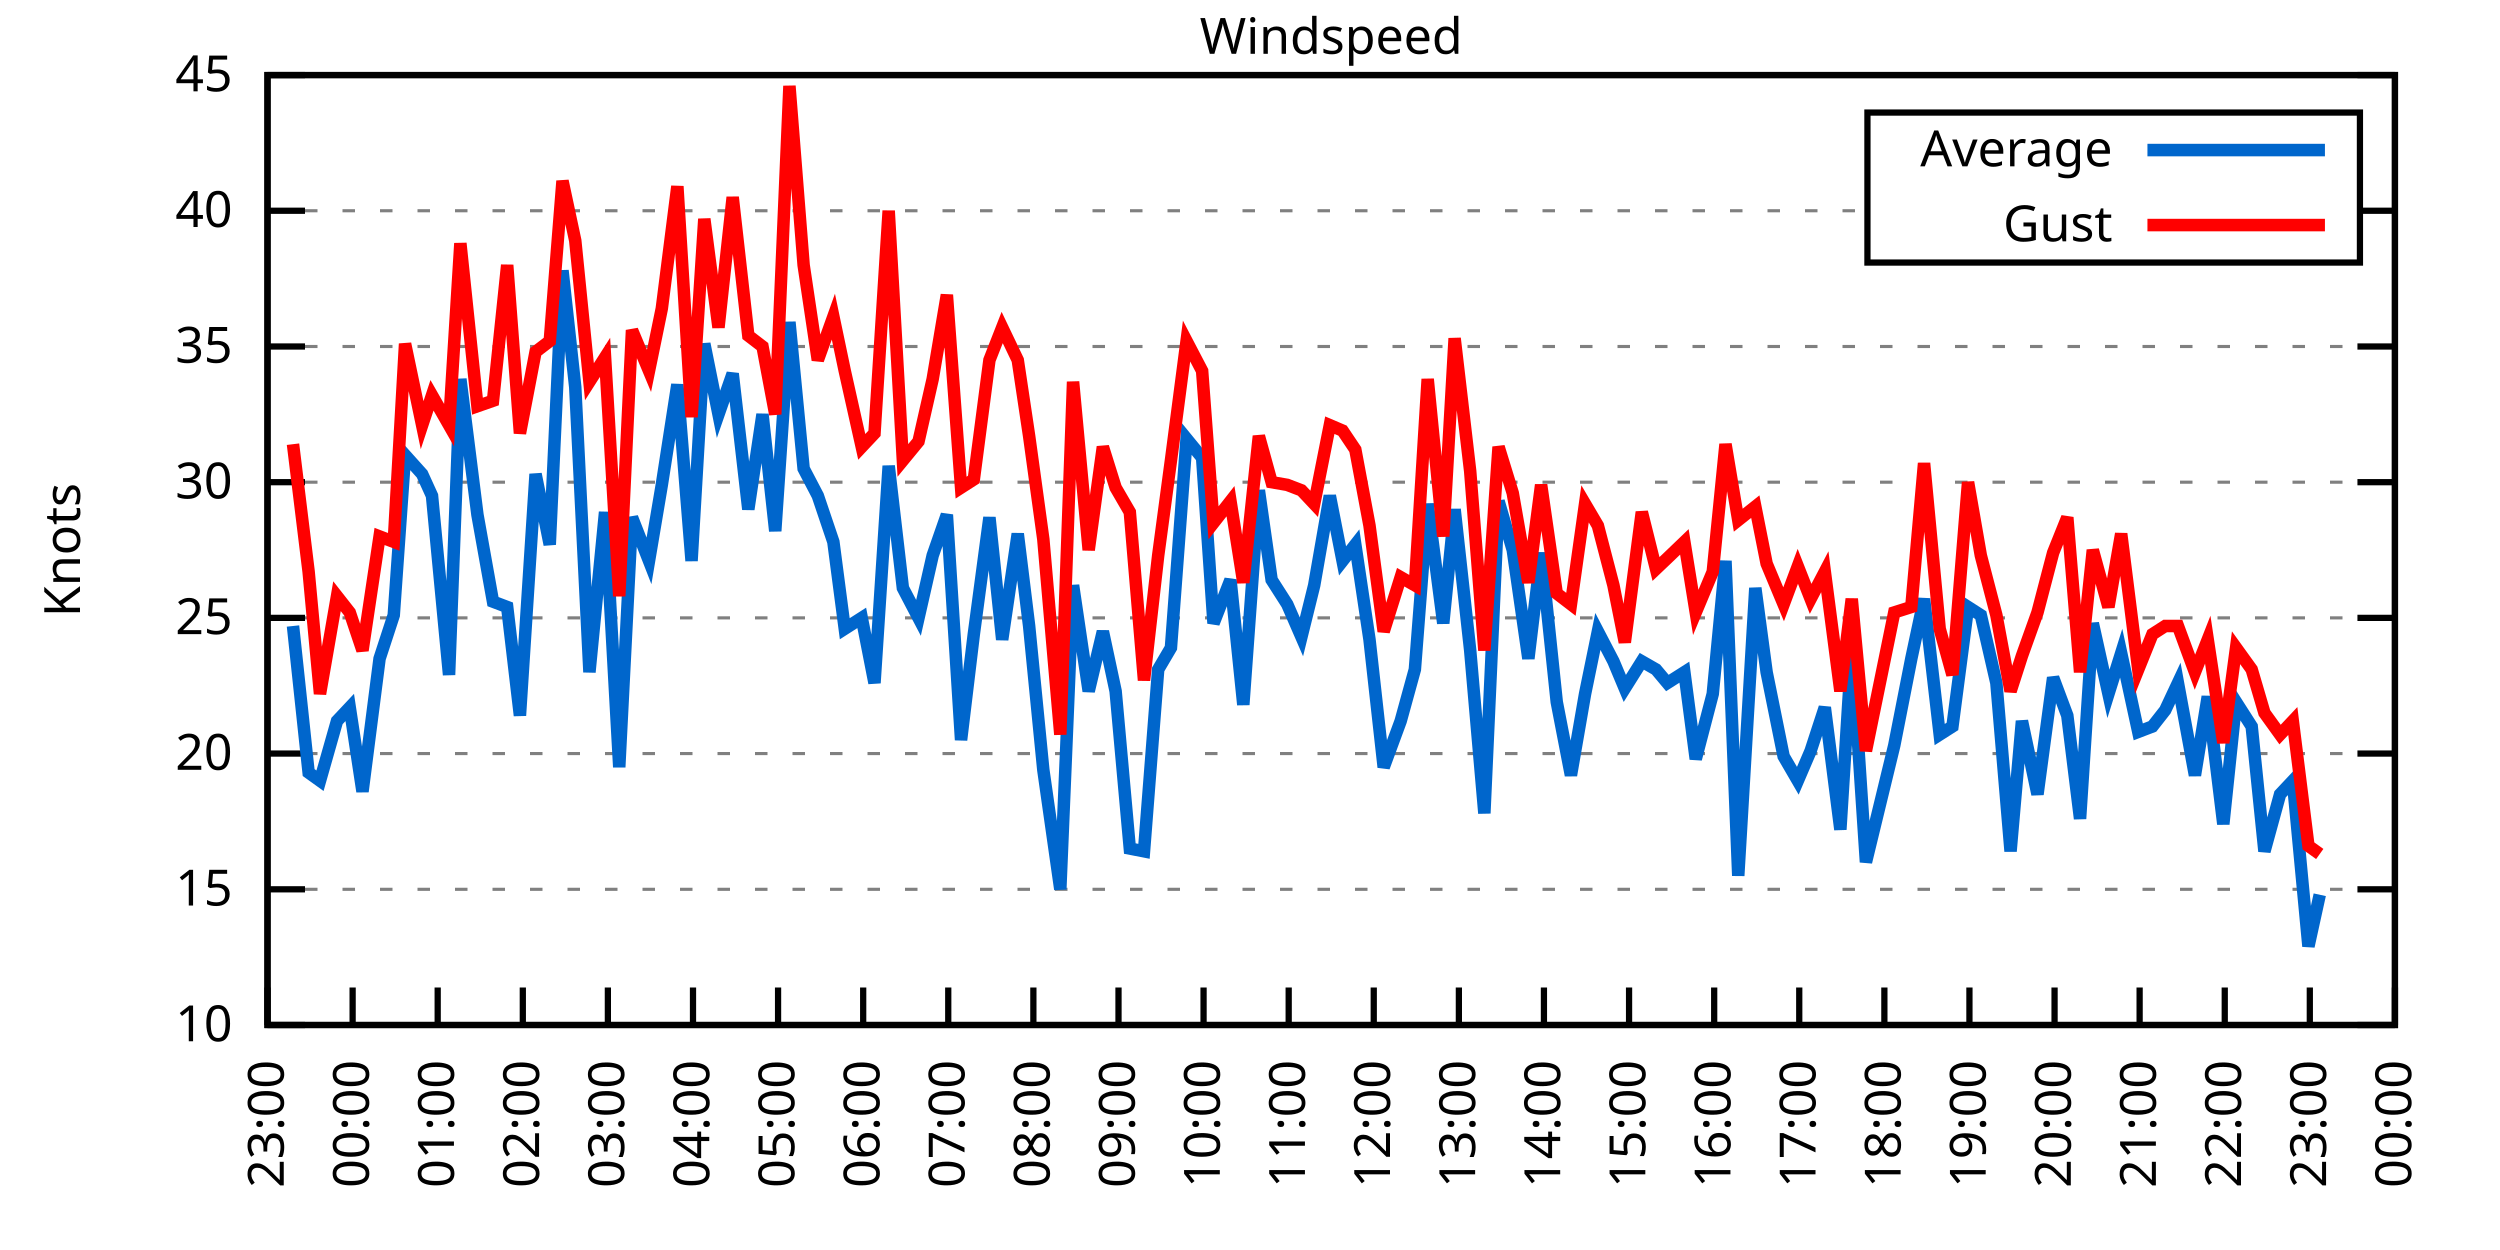
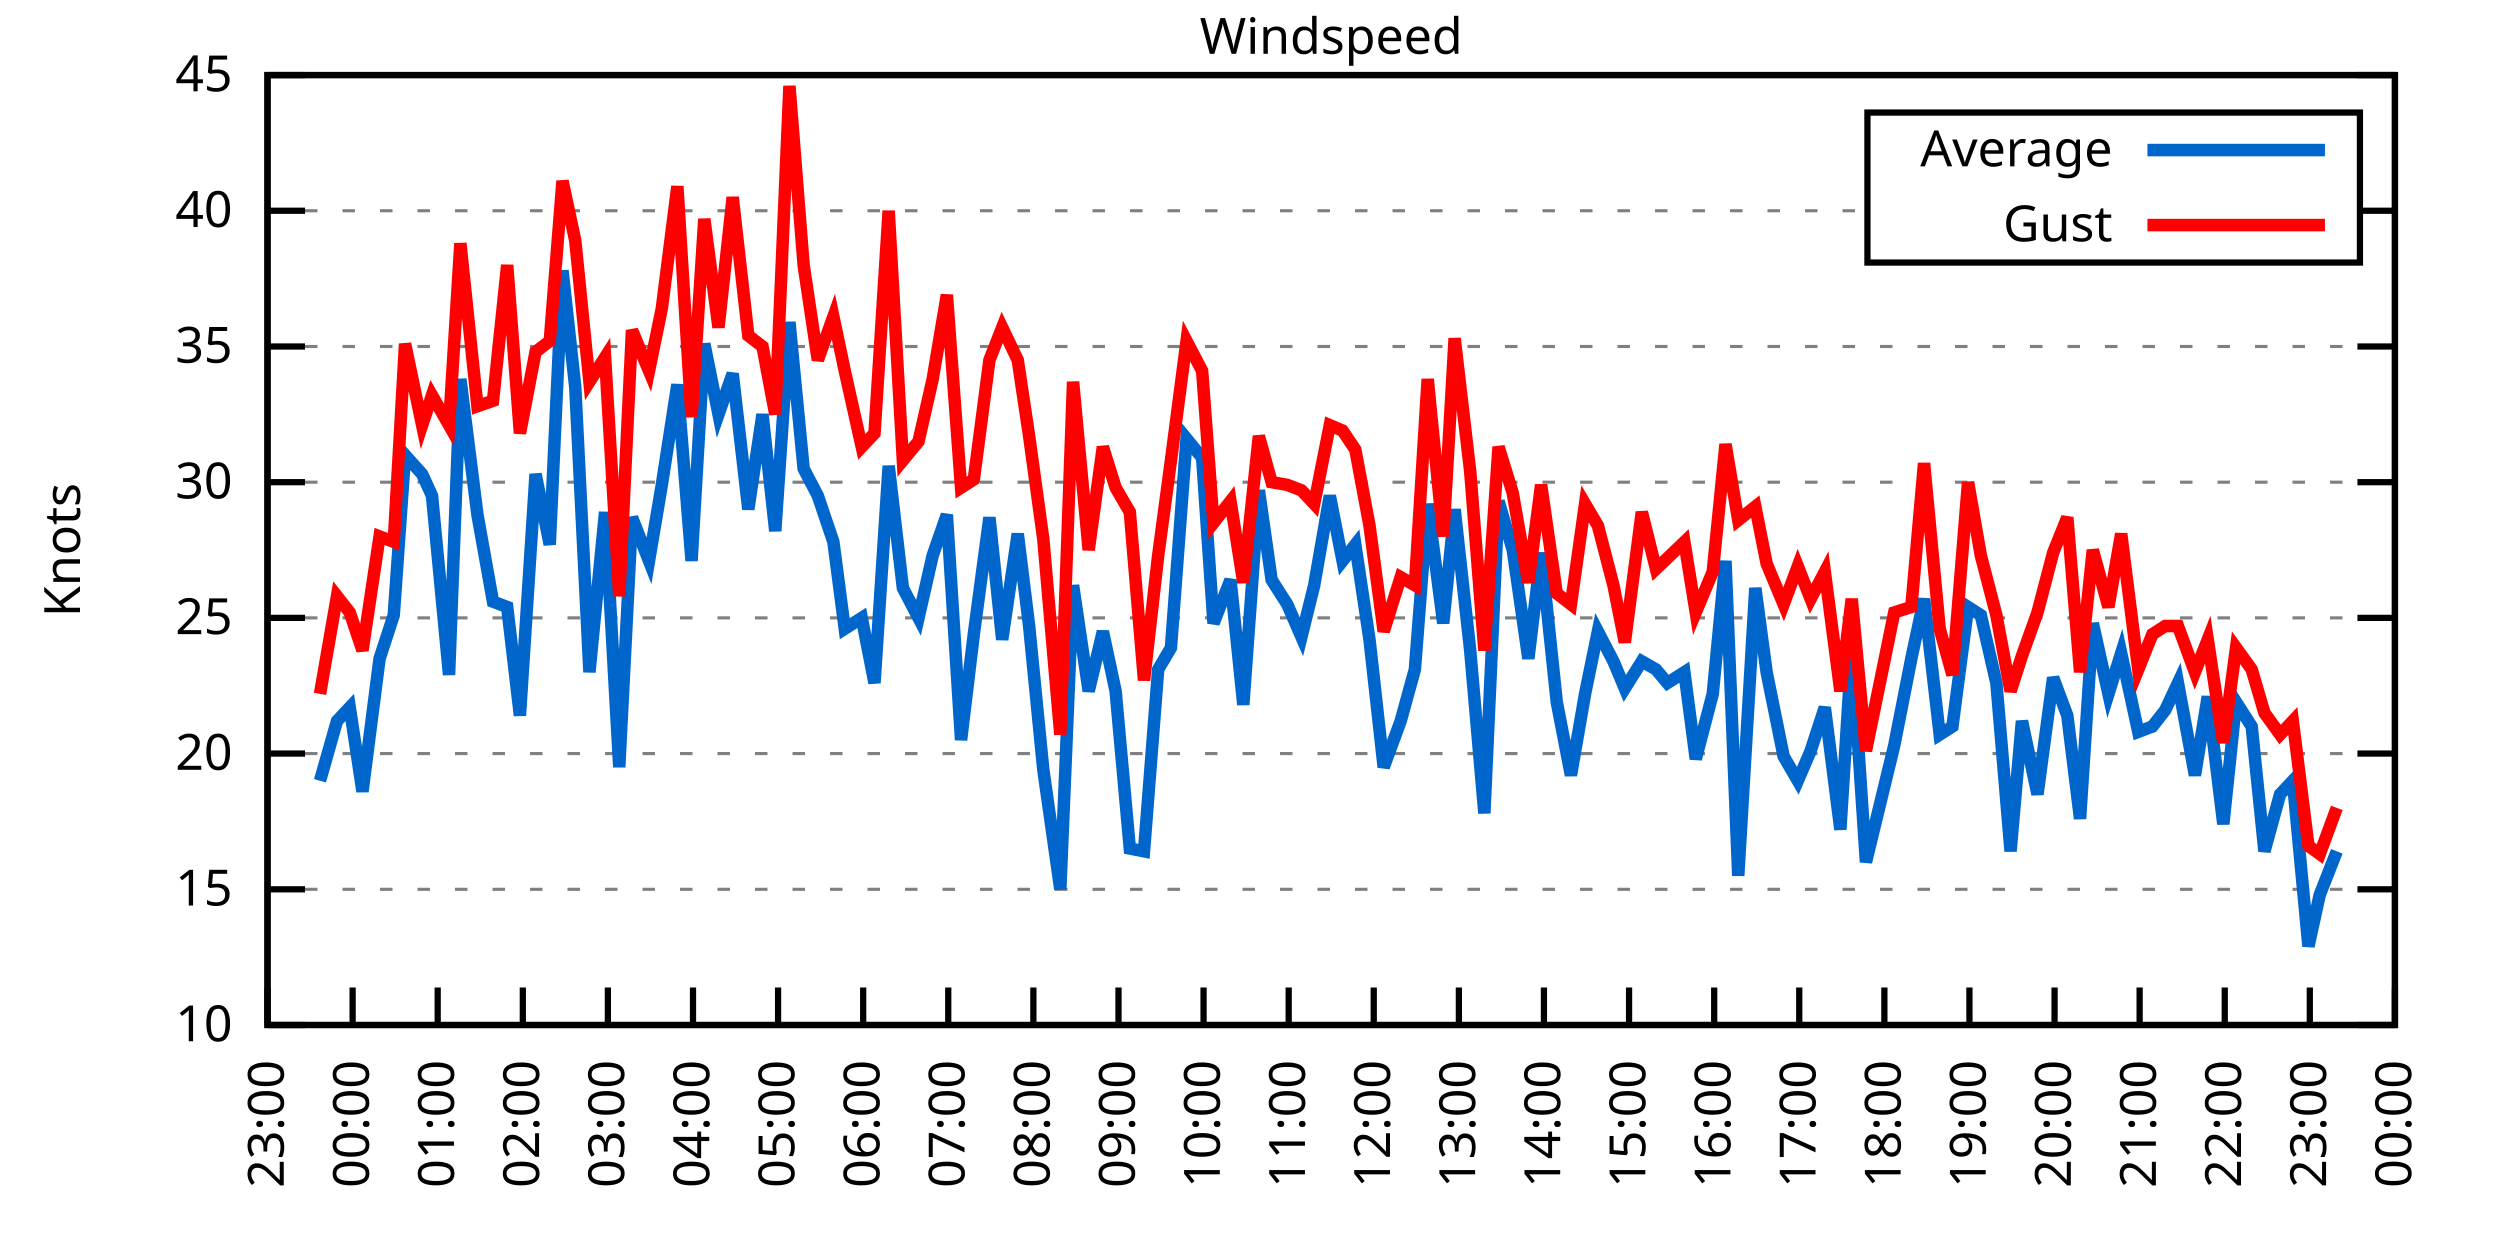
<svg xmlns="http://www.w3.org/2000/svg" xmlns:xlink="http://www.w3.org/1999/xlink" width="400" height="200" viewBox="0 0 400 200">
  <g id="gnuplot_canvas">
    <rect x="0" y="0" width="400" height="200" fill="none" />
    <defs>
      <circle id="gpDot" r="0.5" stroke-width="0.5" stroke="currentColor" />
      <path id="gpPt0" stroke-width="0.333" stroke="currentColor" d="M-1,0 h2 M0,-1 v2" />
      <path id="gpPt1" stroke-width="0.333" stroke="currentColor" d="M-1,-1 L1,1 M1,-1 L-1,1" />
      <path id="gpPt2" stroke-width="0.333" stroke="currentColor" d="M-1,0 L1,0 M0,-1 L0,1 M-1,-1 L1,1 M-1,1 L1,-1" />
      <rect id="gpPt3" stroke-width="0.333" stroke="currentColor" x="-1" y="-1" width="2" height="2" />
      <rect id="gpPt4" stroke-width="0.333" stroke="currentColor" fill="currentColor" x="-1" y="-1" width="2" height="2" />
      <circle id="gpPt5" stroke-width="0.333" stroke="currentColor" cx="0" cy="0" r="1" />
      <use xlink:href="#gpPt5" id="gpPt6" fill="currentColor" stroke="none" />
      <path id="gpPt7" stroke-width="0.333" stroke="currentColor" d="M0,-1.33 L-1.33,0.67 L1.33,0.67 z" />
      <use xlink:href="#gpPt7" id="gpPt8" fill="currentColor" stroke="none" />
      <use xlink:href="#gpPt7" id="gpPt9" stroke="currentColor" transform="rotate(180)" />
      <use xlink:href="#gpPt9" id="gpPt10" fill="currentColor" stroke="none" />
      <use xlink:href="#gpPt3" id="gpPt11" stroke="currentColor" transform="rotate(45)" />
      <use xlink:href="#gpPt11" id="gpPt12" fill="currentColor" stroke="none" />
      <path id="gpPt13" stroke-width="0.333" stroke="currentColor" d="M0,1.330 L1.265,0.411 L0.782,-1.067 L-0.782,-1.076 L-1.265,0.411 z" />
      <use xlink:href="#gpPt13" id="gpPt14" fill="currentColor" stroke="none" />
      <filter id="textbox" filterUnits="objectBoundingBox" x="0" y="0" height="1" width="1">
        <feFlood flood-color="white" flood-opacity="1" result="bgnd" />
        <feComposite in="SourceGraphic" in2="bgnd" operator="atop" />
      </filter>
      <filter id="greybox" filterUnits="objectBoundingBox" x="0" y="0" height="1" width="1">
        <feFlood flood-color="lightgrey" flood-opacity="1" result="grey" />
        <feComposite in="SourceGraphic" in2="grey" operator="atop" />
      </filter>
    </defs>
    <g fill="none" color="white" stroke="currentColor" stroke-width="1.00" stroke-linecap="butt" stroke-linejoin="miter">
</g>
    <g fill="none" color="black" stroke="currentColor" stroke-width="1.00" stroke-linecap="butt" stroke-linejoin="miter">
      <g stroke="none" shape-rendering="crispEdges">
        <polygon fill="rgb(255, 255, 255)" points="42.80,164.00 383.18,164.00 383.18,12.02 42.80,12.02 " />
      </g>
    </g>
    <g fill="none" color="black" stroke="currentColor" stroke-width="1.00" stroke-linecap="butt" stroke-linejoin="miter">
</g>
    <g fill="none" color="black" stroke="black" stroke-width="0.50" stroke-linecap="butt" stroke-linejoin="miter">
</g>
    <g fill="none" color="gray" stroke="currentColor" stroke-width="0.50" stroke-linecap="butt" stroke-linejoin="miter">
      <path stroke="gray" stroke-dasharray="2,4" class="gridline" d="M42.80,164.00 L383.19,164.00  " />
    </g>
    <g fill="none" color="gray" stroke="gray" stroke-width="1.00" stroke-linecap="butt" stroke-linejoin="miter">
</g>
    <g fill="none" color="black" stroke="currentColor" stroke-width="1.00" stroke-linecap="butt" stroke-linejoin="miter">
      <path stroke="black" d="M42.80,164.00 L48.80,164.00 M383.19,164.00 L377.19,164.00  " />
      <g transform="translate(37.20,166.60)" stroke="none" fill="black" font-family="Sans" font-size="8.00" text-anchor="end">
        <text>
          <tspan font-family="Sans"> 10</tspan>
        </text>
      </g>
    </g>
    <g fill="none" color="black" stroke="currentColor" stroke-width="1.00" stroke-linecap="butt" stroke-linejoin="miter">
</g>
    <g fill="none" color="black" stroke="black" stroke-width="0.50" stroke-linecap="butt" stroke-linejoin="miter">
</g>
    <g fill="none" color="gray" stroke="currentColor" stroke-width="0.50" stroke-linecap="butt" stroke-linejoin="miter">
      <path stroke="gray" stroke-dasharray="2,4" class="gridline" d="M42.80,142.29 L383.19,142.29  " />
    </g>
    <g fill="none" color="gray" stroke="gray" stroke-width="1.00" stroke-linecap="butt" stroke-linejoin="miter">
</g>
    <g fill="none" color="black" stroke="currentColor" stroke-width="1.00" stroke-linecap="butt" stroke-linejoin="miter">
      <path stroke="black" d="M42.80,142.29 L48.80,142.29 M383.19,142.29 L377.19,142.29  " />
      <g transform="translate(37.20,144.89)" stroke="none" fill="black" font-family="Sans" font-size="8.00" text-anchor="end">
        <text>
          <tspan font-family="Sans"> 15</tspan>
        </text>
      </g>
    </g>
    <g fill="none" color="black" stroke="currentColor" stroke-width="1.00" stroke-linecap="butt" stroke-linejoin="miter">
</g>
    <g fill="none" color="black" stroke="black" stroke-width="0.50" stroke-linecap="butt" stroke-linejoin="miter">
</g>
    <g fill="none" color="gray" stroke="currentColor" stroke-width="0.50" stroke-linecap="butt" stroke-linejoin="miter">
      <path stroke="gray" stroke-dasharray="2,4" class="gridline" d="M42.80,120.57 L383.19,120.57  " />
    </g>
    <g fill="none" color="gray" stroke="gray" stroke-width="1.00" stroke-linecap="butt" stroke-linejoin="miter">
</g>
    <g fill="none" color="black" stroke="currentColor" stroke-width="1.00" stroke-linecap="butt" stroke-linejoin="miter">
      <path stroke="black" d="M42.80,120.57 L48.80,120.57 M383.19,120.57 L377.19,120.57  " />
      <g transform="translate(37.20,123.17)" stroke="none" fill="black" font-family="Sans" font-size="8.00" text-anchor="end">
        <text>
          <tspan font-family="Sans"> 20</tspan>
        </text>
      </g>
    </g>
    <g fill="none" color="black" stroke="currentColor" stroke-width="1.00" stroke-linecap="butt" stroke-linejoin="miter">
</g>
    <g fill="none" color="black" stroke="black" stroke-width="0.50" stroke-linecap="butt" stroke-linejoin="miter">
</g>
    <g fill="none" color="gray" stroke="currentColor" stroke-width="0.50" stroke-linecap="butt" stroke-linejoin="miter">
      <path stroke="gray" stroke-dasharray="2,4" class="gridline" d="M42.80,98.86 L383.19,98.86  " />
    </g>
    <g fill="none" color="gray" stroke="gray" stroke-width="1.00" stroke-linecap="butt" stroke-linejoin="miter">
</g>
    <g fill="none" color="black" stroke="currentColor" stroke-width="1.00" stroke-linecap="butt" stroke-linejoin="miter">
      <path stroke="black" d="M42.80,98.86 L48.80,98.86 M383.19,98.86 L377.19,98.86  " />
      <g transform="translate(37.20,101.46)" stroke="none" fill="black" font-family="Sans" font-size="8.00" text-anchor="end">
        <text>
          <tspan font-family="Sans"> 25</tspan>
        </text>
      </g>
    </g>
    <g fill="none" color="black" stroke="currentColor" stroke-width="1.00" stroke-linecap="butt" stroke-linejoin="miter">
</g>
    <g fill="none" color="black" stroke="black" stroke-width="0.50" stroke-linecap="butt" stroke-linejoin="miter">
</g>
    <g fill="none" color="gray" stroke="currentColor" stroke-width="0.50" stroke-linecap="butt" stroke-linejoin="miter">
      <path stroke="gray" stroke-dasharray="2,4" class="gridline" d="M42.80,77.15 L383.19,77.15  " />
    </g>
    <g fill="none" color="gray" stroke="gray" stroke-width="1.00" stroke-linecap="butt" stroke-linejoin="miter">
</g>
    <g fill="none" color="black" stroke="currentColor" stroke-width="1.00" stroke-linecap="butt" stroke-linejoin="miter">
      <path stroke="black" d="M42.80,77.15 L48.80,77.15 M383.19,77.15 L377.19,77.15  " />
      <g transform="translate(37.20,79.75)" stroke="none" fill="black" font-family="Sans" font-size="8.00" text-anchor="end">
        <text>
          <tspan font-family="Sans"> 30</tspan>
        </text>
      </g>
    </g>
    <g fill="none" color="black" stroke="currentColor" stroke-width="1.00" stroke-linecap="butt" stroke-linejoin="miter">
</g>
    <g fill="none" color="black" stroke="black" stroke-width="0.50" stroke-linecap="butt" stroke-linejoin="miter">
</g>
    <g fill="none" color="gray" stroke="currentColor" stroke-width="0.50" stroke-linecap="butt" stroke-linejoin="miter">
      <path stroke="gray" stroke-dasharray="2,4" class="gridline" d="M42.80,55.44 L383.19,55.44  " />
    </g>
    <g fill="none" color="gray" stroke="gray" stroke-width="1.00" stroke-linecap="butt" stroke-linejoin="miter">
</g>
    <g fill="none" color="black" stroke="currentColor" stroke-width="1.00" stroke-linecap="butt" stroke-linejoin="miter">
      <path stroke="black" d="M42.80,55.44 L48.80,55.44 M383.19,55.44 L377.19,55.44  " />
      <g transform="translate(37.20,58.04)" stroke="none" fill="black" font-family="Sans" font-size="8.00" text-anchor="end">
        <text>
          <tspan font-family="Sans"> 35</tspan>
        </text>
      </g>
    </g>
    <g fill="none" color="black" stroke="currentColor" stroke-width="1.00" stroke-linecap="butt" stroke-linejoin="miter">
</g>
    <g fill="none" color="black" stroke="black" stroke-width="0.50" stroke-linecap="butt" stroke-linejoin="miter">
</g>
    <g fill="none" color="gray" stroke="currentColor" stroke-width="0.50" stroke-linecap="butt" stroke-linejoin="miter">
      <path stroke="gray" stroke-dasharray="2,4" class="gridline" d="M42.80,33.72 L298.79,33.72 M377.59,33.72 L383.19,33.72  " />
    </g>
    <g fill="none" color="gray" stroke="gray" stroke-width="1.00" stroke-linecap="butt" stroke-linejoin="miter">
</g>
    <g fill="none" color="black" stroke="currentColor" stroke-width="1.00" stroke-linecap="butt" stroke-linejoin="miter">
      <path stroke="black" d="M42.80,33.72 L48.80,33.72 M383.19,33.72 L377.19,33.72  " />
      <g transform="translate(37.20,36.32)" stroke="none" fill="black" font-family="Sans" font-size="8.00" text-anchor="end">
        <text>
          <tspan font-family="Sans"> 40</tspan>
        </text>
      </g>
    </g>
    <g fill="none" color="black" stroke="currentColor" stroke-width="1.00" stroke-linecap="butt" stroke-linejoin="miter">
</g>
    <g fill="none" color="black" stroke="black" stroke-width="0.50" stroke-linecap="butt" stroke-linejoin="miter">
</g>
    <g fill="none" color="gray" stroke="currentColor" stroke-width="0.50" stroke-linecap="butt" stroke-linejoin="miter">
      <path stroke="gray" stroke-dasharray="2,4" class="gridline" d="M42.80,12.01 L383.19,12.01  " />
    </g>
    <g fill="none" color="gray" stroke="gray" stroke-width="1.00" stroke-linecap="butt" stroke-linejoin="miter">
</g>
    <g fill="none" color="black" stroke="currentColor" stroke-width="1.00" stroke-linecap="butt" stroke-linejoin="miter">
      <path stroke="black" d="M42.80,12.01 L48.80,12.01 M383.19,12.01 L377.19,12.01  " />
      <g transform="translate(37.20,14.61)" stroke="none" fill="black" font-family="Sans" font-size="8.00" text-anchor="end">
        <text>
          <tspan font-family="Sans"> 45</tspan>
        </text>
      </g>
    </g>
    <g fill="none" color="black" stroke="currentColor" stroke-width="1.00" stroke-linecap="butt" stroke-linejoin="miter">
      <path stroke="black" d="M42.80,164.00 L42.80,158.00  " />
      <g transform="translate(45.40,169.60) rotate(270.00)" stroke="none" fill="black" font-family="Sans" font-size="8.00" text-anchor="end">
        <text>
          <tspan font-family="Sans">23:00</tspan>
        </text>
      </g>
    </g>
    <g fill="none" color="black" stroke="currentColor" stroke-width="1.00" stroke-linecap="butt" stroke-linejoin="miter">
      <path stroke="black" d="M56.42,164.00 L56.42,158.00  " />
      <g transform="translate(59.02,169.60) rotate(270.00)" stroke="none" fill="black" font-family="Sans" font-size="8.00" text-anchor="end">
        <text>
          <tspan font-family="Sans">00:00</tspan>
        </text>
      </g>
    </g>
    <g fill="none" color="black" stroke="currentColor" stroke-width="1.00" stroke-linecap="butt" stroke-linejoin="miter">
      <path stroke="black" d="M70.03,164.00 L70.03,158.00  " />
      <g transform="translate(72.63,169.60) rotate(270.00)" stroke="none" fill="black" font-family="Sans" font-size="8.00" text-anchor="end">
        <text>
          <tspan font-family="Sans">01:00</tspan>
        </text>
      </g>
    </g>
    <g fill="none" color="black" stroke="currentColor" stroke-width="1.00" stroke-linecap="butt" stroke-linejoin="miter">
      <path stroke="black" d="M83.65,164.00 L83.65,158.00  " />
      <g transform="translate(86.25,169.60) rotate(270.00)" stroke="none" fill="black" font-family="Sans" font-size="8.00" text-anchor="end">
        <text>
          <tspan font-family="Sans">02:00</tspan>
        </text>
      </g>
    </g>
    <g fill="none" color="black" stroke="currentColor" stroke-width="1.00" stroke-linecap="butt" stroke-linejoin="miter">
      <path stroke="black" d="M97.26,164.00 L97.26,158.00  " />
      <g transform="translate(99.86,169.60) rotate(270.00)" stroke="none" fill="black" font-family="Sans" font-size="8.00" text-anchor="end">
        <text>
          <tspan font-family="Sans">03:00</tspan>
        </text>
      </g>
    </g>
    <g fill="none" color="black" stroke="currentColor" stroke-width="1.00" stroke-linecap="butt" stroke-linejoin="miter">
      <path stroke="black" d="M110.88,164.00 L110.88,158.00  " />
      <g transform="translate(113.48,169.60) rotate(270.00)" stroke="none" fill="black" font-family="Sans" font-size="8.00" text-anchor="end">
        <text>
          <tspan font-family="Sans">04:00</tspan>
        </text>
      </g>
    </g>
    <g fill="none" color="black" stroke="currentColor" stroke-width="1.00" stroke-linecap="butt" stroke-linejoin="miter">
      <path stroke="black" d="M124.49,164.00 L124.49,158.00  " />
      <g transform="translate(127.09,169.60) rotate(270.00)" stroke="none" fill="black" font-family="Sans" font-size="8.00" text-anchor="end">
        <text>
          <tspan font-family="Sans">05:00</tspan>
        </text>
      </g>
    </g>
    <g fill="none" color="black" stroke="currentColor" stroke-width="1.00" stroke-linecap="butt" stroke-linejoin="miter">
      <path stroke="black" d="M138.11,164.00 L138.11,158.00  " />
      <g transform="translate(140.71,169.60) rotate(270.00)" stroke="none" fill="black" font-family="Sans" font-size="8.00" text-anchor="end">
        <text>
          <tspan font-family="Sans">06:00</tspan>
        </text>
      </g>
    </g>
    <g fill="none" color="black" stroke="currentColor" stroke-width="1.00" stroke-linecap="butt" stroke-linejoin="miter">
      <path stroke="black" d="M151.72,164.00 L151.72,158.00  " />
      <g transform="translate(154.32,169.60) rotate(270.00)" stroke="none" fill="black" font-family="Sans" font-size="8.00" text-anchor="end">
        <text>
          <tspan font-family="Sans">07:00</tspan>
        </text>
      </g>
    </g>
    <g fill="none" color="black" stroke="currentColor" stroke-width="1.00" stroke-linecap="butt" stroke-linejoin="miter">
      <path stroke="black" d="M165.34,164.00 L165.34,158.00  " />
      <g transform="translate(167.94,169.60) rotate(270.00)" stroke="none" fill="black" font-family="Sans" font-size="8.00" text-anchor="end">
        <text>
          <tspan font-family="Sans">08:00</tspan>
        </text>
      </g>
    </g>
    <g fill="none" color="black" stroke="currentColor" stroke-width="1.00" stroke-linecap="butt" stroke-linejoin="miter">
      <path stroke="black" d="M178.96,164.00 L178.96,158.00  " />
      <g transform="translate(181.56,169.60) rotate(270.00)" stroke="none" fill="black" font-family="Sans" font-size="8.00" text-anchor="end">
        <text>
          <tspan font-family="Sans">09:00</tspan>
        </text>
      </g>
    </g>
    <g fill="none" color="black" stroke="currentColor" stroke-width="1.00" stroke-linecap="butt" stroke-linejoin="miter">
      <path stroke="black" d="M192.57,164.00 L192.57,158.00  " />
      <g transform="translate(195.17,169.60) rotate(270.00)" stroke="none" fill="black" font-family="Sans" font-size="8.00" text-anchor="end">
        <text>
          <tspan font-family="Sans">10:00</tspan>
        </text>
      </g>
    </g>
    <g fill="none" color="black" stroke="currentColor" stroke-width="1.00" stroke-linecap="butt" stroke-linejoin="miter">
      <path stroke="black" d="M206.19,164.00 L206.19,158.00  " />
      <g transform="translate(208.79,169.60) rotate(270.00)" stroke="none" fill="black" font-family="Sans" font-size="8.00" text-anchor="end">
        <text>
          <tspan font-family="Sans">11:00</tspan>
        </text>
      </g>
    </g>
    <g fill="none" color="black" stroke="currentColor" stroke-width="1.00" stroke-linecap="butt" stroke-linejoin="miter">
      <path stroke="black" d="M219.80,164.00 L219.80,158.00  " />
      <g transform="translate(222.40,169.60) rotate(270.00)" stroke="none" fill="black" font-family="Sans" font-size="8.00" text-anchor="end">
        <text>
          <tspan font-family="Sans">12:00</tspan>
        </text>
      </g>
    </g>
    <g fill="none" color="black" stroke="currentColor" stroke-width="1.00" stroke-linecap="butt" stroke-linejoin="miter">
      <path stroke="black" d="M233.42,164.00 L233.42,158.00  " />
      <g transform="translate(236.02,169.60) rotate(270.00)" stroke="none" fill="black" font-family="Sans" font-size="8.00" text-anchor="end">
        <text>
          <tspan font-family="Sans">13:00</tspan>
        </text>
      </g>
    </g>
    <g fill="none" color="black" stroke="currentColor" stroke-width="1.00" stroke-linecap="butt" stroke-linejoin="miter">
      <path stroke="black" d="M247.03,164.00 L247.03,158.00  " />
      <g transform="translate(249.63,169.60) rotate(270.00)" stroke="none" fill="black" font-family="Sans" font-size="8.00" text-anchor="end">
        <text>
          <tspan font-family="Sans">14:00</tspan>
        </text>
      </g>
    </g>
    <g fill="none" color="black" stroke="currentColor" stroke-width="1.00" stroke-linecap="butt" stroke-linejoin="miter">
      <path stroke="black" d="M260.65,164.00 L260.65,158.00  " />
      <g transform="translate(263.25,169.60) rotate(270.00)" stroke="none" fill="black" font-family="Sans" font-size="8.00" text-anchor="end">
        <text>
          <tspan font-family="Sans">15:00</tspan>
        </text>
      </g>
    </g>
    <g fill="none" color="black" stroke="currentColor" stroke-width="1.00" stroke-linecap="butt" stroke-linejoin="miter">
      <path stroke="black" d="M274.27,164.00 L274.27,158.00  " />
      <g transform="translate(276.87,169.60) rotate(270.00)" stroke="none" fill="black" font-family="Sans" font-size="8.00" text-anchor="end">
        <text>
          <tspan font-family="Sans">16:00</tspan>
        </text>
      </g>
    </g>
    <g fill="none" color="black" stroke="currentColor" stroke-width="1.00" stroke-linecap="butt" stroke-linejoin="miter">
      <path stroke="black" d="M287.88,164.00 L287.88,158.00  " />
      <g transform="translate(290.48,169.60) rotate(270.00)" stroke="none" fill="black" font-family="Sans" font-size="8.00" text-anchor="end">
        <text>
          <tspan font-family="Sans">17:00</tspan>
        </text>
      </g>
    </g>
    <g fill="none" color="black" stroke="currentColor" stroke-width="1.00" stroke-linecap="butt" stroke-linejoin="miter">
      <path stroke="black" d="M301.50,164.00 L301.50,158.00  " />
      <g transform="translate(304.10,169.60) rotate(270.00)" stroke="none" fill="black" font-family="Sans" font-size="8.00" text-anchor="end">
        <text>
          <tspan font-family="Sans">18:00</tspan>
        </text>
      </g>
    </g>
    <g fill="none" color="black" stroke="currentColor" stroke-width="1.00" stroke-linecap="butt" stroke-linejoin="miter">
      <path stroke="black" d="M315.11,164.00 L315.11,158.00  " />
      <g transform="translate(317.71,169.60) rotate(270.00)" stroke="none" fill="black" font-family="Sans" font-size="8.00" text-anchor="end">
        <text>
          <tspan font-family="Sans">19:00</tspan>
        </text>
      </g>
    </g>
    <g fill="none" color="black" stroke="currentColor" stroke-width="1.00" stroke-linecap="butt" stroke-linejoin="miter">
      <path stroke="black" d="M328.73,164.00 L328.73,158.00  " />
      <g transform="translate(331.33,169.60) rotate(270.00)" stroke="none" fill="black" font-family="Sans" font-size="8.00" text-anchor="end">
        <text>
          <tspan font-family="Sans">20:00</tspan>
        </text>
      </g>
    </g>
    <g fill="none" color="black" stroke="currentColor" stroke-width="1.00" stroke-linecap="butt" stroke-linejoin="miter">
      <path stroke="black" d="M342.34,164.00 L342.34,158.00  " />
      <g transform="translate(344.94,169.60) rotate(270.00)" stroke="none" fill="black" font-family="Sans" font-size="8.00" text-anchor="end">
        <text>
          <tspan font-family="Sans">21:00</tspan>
        </text>
      </g>
    </g>
    <g fill="none" color="black" stroke="currentColor" stroke-width="1.00" stroke-linecap="butt" stroke-linejoin="miter">
      <path stroke="black" d="M355.96,164.00 L355.96,158.00  " />
      <g transform="translate(358.56,169.60) rotate(270.00)" stroke="none" fill="black" font-family="Sans" font-size="8.00" text-anchor="end">
        <text>
          <tspan font-family="Sans">22:00</tspan>
        </text>
      </g>
    </g>
    <g fill="none" color="black" stroke="currentColor" stroke-width="1.00" stroke-linecap="butt" stroke-linejoin="miter">
      <path stroke="black" d="M369.57,164.00 L369.57,158.00  " />
      <g transform="translate(372.17,169.60) rotate(270.00)" stroke="none" fill="black" font-family="Sans" font-size="8.00" text-anchor="end">
        <text>
          <tspan font-family="Sans">23:00</tspan>
        </text>
      </g>
    </g>
    <g fill="none" color="black" stroke="currentColor" stroke-width="1.00" stroke-linecap="butt" stroke-linejoin="miter">
      <path stroke="black" d="M383.19,164.00 L383.19,158.00  " />
      <g transform="translate(385.79,169.60) rotate(270.00)" stroke="none" fill="black" font-family="Sans" font-size="8.00" text-anchor="end">
        <text>
          <tspan font-family="Sans">00:00</tspan>
        </text>
      </g>
    </g>
    <g fill="none" color="black" stroke="currentColor" stroke-width="1.00" stroke-linecap="butt" stroke-linejoin="miter">
</g>
    <g fill="none" color="black" stroke="currentColor" stroke-width="1.00" stroke-linecap="butt" stroke-linejoin="miter">
      <path stroke="black" d="M42.80,12.01 L42.80,164.00 L383.19,164.00 L383.19,12.01 L42.80,12.01 Z  " />
    </g>
    <g fill="none" color="black" stroke="currentColor" stroke-width="1.00" stroke-linecap="butt" stroke-linejoin="miter">
</g>
    <g fill="none" color="black" stroke="currentColor" stroke-width="1.00" stroke-linecap="butt" stroke-linejoin="miter">
      <path stroke="black" d="M298.79,42.01 L298.79,18.01 L377.59,18.01 L377.59,42.01 L298.79,42.01 Z  " />
    </g>
    <g id="Windspeed_plot_1">
      <g fill="none" color="white" stroke="black" stroke-width="2.00" stroke-linecap="butt" stroke-linejoin="miter">
</g>
      <g fill="none" color="black" stroke="currentColor" stroke-width="2.00" stroke-linecap="butt" stroke-linejoin="miter">
        <g transform="translate(337.99,26.61)" stroke="none" fill="black" font-family="Sans" font-size="8.00" text-anchor="end">
          <text>
            <tspan font-family="Sans">Average</tspan>
          </text>
        </g>
      </g>
      <g fill="none" color="black" stroke="currentColor" stroke-width="2.00" stroke-linecap="butt" stroke-linejoin="miter">
-         <path stroke="rgb(  0, 102, 204)" d="M343.59,24.01 L371.99,24.01 M46.88,100.16 L49.38,123.61 L51.20,124.92 L53.92,115.36 L55.96,113.19 L58.00,126.65   L60.73,105.38 L63.00,98.43 L64.81,72.81 L67.54,75.85 L69.12,79.32 L71.85,107.98 L73.66,60.65 L76.39,82.36   L78.88,96.26 L81.15,97.12 L83.19,114.49 L85.69,75.85 L87.96,87.14 L90.00,43.28 L92.04,61.95 L94.31,107.55   L96.81,81.93 L99.08,122.75 L101.12,82.79 L103.84,89.74 L105.89,77.58 L108.38,61.52 L110.65,89.74 L112.69,55.00   L114.96,66.29 L117.23,59.78 L119.73,81.49 L122.00,66.29 L124.04,84.97 L126.31,51.53 L128.58,74.98 L130.85,79.32   L133.34,86.70 L135.16,100.60 L137.88,98.86 L139.92,109.28 L142.19,74.54 L144.46,94.08 L146.96,98.86 L149.23,88.87   L151.50,82.36 L153.77,118.40 L155.81,101.47 L158.31,82.79 L160.35,102.34 L162.84,85.40 L164.66,100.16 L166.93,123.18   L169.65,142.29 L171.69,93.65 L174.19,110.59 L176.46,101.03 L178.50,110.59 L180.77,135.77 L183.04,136.21 L185.31,107.11   L187.35,103.64 L189.85,70.20 L192.34,73.24 L194.16,99.73 L196.88,92.78 L198.93,112.76 L201.42,78.45 L203.46,92.78   L205.96,96.69 L208.23,101.90 L210.27,93.65 L212.77,79.32 L214.81,89.74 L216.85,87.14 L219.12,102.34 L221.39,122.75   L224.11,115.36 L226.38,107.11 L228.43,80.62 L230.92,99.73 L232.74,81.49 L235.23,104.07 L237.50,130.13 L239.77,80.19   L242.04,88.00 L244.54,105.38 L246.58,88.44 L249.08,112.32 L251.35,124.05 L253.61,111.02 L255.66,101.03 L258.15,105.81   L259.97,110.15 L262.69,105.81 L264.96,107.11 L266.78,109.28 L269.50,107.55 L271.32,121.44 L274.04,111.02 L276.08,89.74   L278.12,140.12 L280.85,94.08 L282.66,107.55 L285.38,121.01 L287.65,124.92 L289.70,120.14 L291.97,113.19 L294.46,132.73   L296.28,103.64 L298.55,137.94 L303.08,119.27 L305.81,105.38 L307.85,95.82 L310.35,117.53 L312.39,116.23 L314.89,97.12   L316.93,98.43 L319.42,109.28 L321.69,136.21 L323.51,115.36 L326.00,127.09 L328.50,108.42 L330.77,114.49 L332.81,131.00   L334.85,99.73 L337.35,111.02 L339.39,104.51 L342.12,117.10 L344.39,116.23 L346.43,113.63 L348.47,109.28 L351.19,124.05   L353.24,111.45 L355.73,131.86 L357.77,112.32 L360.27,116.23 L362.31,136.21 L364.81,127.09 L366.85,124.92 L369.35,151.41   L371.16,143.16  " />
+         <path stroke="rgb(  0, 102, 204)" d="M343.59,24.01 L371.99,24.01 M51.20,124.92 L53.92,115.36 L55.96,113.19 L58.00,126.65 L60.73,105.38 L63.00,98.43   L64.81,72.81 L67.54,75.85 L69.12,79.32 L71.85,107.98 L73.66,60.65 L76.39,82.36 L78.88,96.26 L81.15,97.12   L83.19,114.49 L85.69,75.85 L87.96,87.14 L90.00,43.28 L92.04,61.95 L94.31,107.55 L96.81,81.93 L99.08,122.75   L101.12,82.79 L103.84,89.74 L105.89,77.58 L108.38,61.52 L110.65,89.74 L112.69,55.00 L114.96,66.29 L117.23,59.78   L119.73,81.49 L122.00,66.29 L124.04,84.97 L126.31,51.53 L128.58,74.98 L130.85,79.32 L133.34,86.70 L135.16,100.60   L137.88,98.86 L139.92,109.28 L142.19,74.54 L144.46,94.08 L146.96,98.86 L149.23,88.87 L151.50,82.36 L153.77,118.40   L155.81,101.47 L158.31,82.79 L160.35,102.34 L162.84,85.40 L164.66,100.16 L166.93,123.18 L169.65,142.29 L171.69,93.65   L174.19,110.59 L176.46,101.03 L178.50,110.59 L180.77,135.77 L183.04,136.21 L185.31,107.11 L187.35,103.64 L189.85,70.20   L192.34,73.24 L194.16,99.73 L196.88,92.78 L198.93,112.76 L201.42,78.45 L203.46,92.78 L205.96,96.69 L208.23,101.90   L210.27,93.65 L212.77,79.32 L214.81,89.74 L216.85,87.14 L219.12,102.34 L221.39,122.75 L224.11,115.36 L226.38,107.11   L228.43,80.62 L230.92,99.73 L232.74,81.49 L235.23,104.07 L237.50,130.13 L239.77,80.19 L242.04,88.00 L244.54,105.38   L246.58,88.44 L249.08,112.32 L251.35,124.05 L253.61,111.02 L255.66,101.03 L258.15,105.81 L259.97,110.15 L262.69,105.81   L264.96,107.11 L266.78,109.28 L269.50,107.55 L271.32,121.44 L274.04,111.02 L276.08,89.74 L278.12,140.12 L280.85,94.08   L282.66,107.55 L285.38,121.01 L287.65,124.92 L289.70,120.14 L291.97,113.19 L294.46,132.73 L296.28,103.64 L298.55,137.94   L303.08,119.27 L305.81,105.38 L307.85,95.82 L310.35,117.53 L312.39,116.23 L314.89,97.12 L316.93,98.43 L319.42,109.28   L321.69,136.21 L323.51,115.36 L326.00,127.09 L328.50,108.42 L330.77,114.49 L332.81,131.00 L334.85,99.73 L337.35,111.02   L339.39,104.51 L342.12,117.10 L344.39,116.23 L346.43,113.63 L348.47,109.28 L351.19,124.05 L353.24,111.45 L355.73,131.86   L357.77,112.32 L360.27,116.23 L362.31,136.21 L364.81,127.09 L366.85,124.92 L369.35,151.41 L371.16,143.16 L373.89,136.21    " />
      </g>
    </g>
    <g id="Windspeed_plot_2">
      <g fill="none" color="black" stroke="currentColor" stroke-width="2.00" stroke-linecap="butt" stroke-linejoin="miter">
        <g transform="translate(337.99,38.61)" stroke="none" fill="black" font-family="Sans" font-size="8.00" text-anchor="end">
          <text>
            <tspan font-family="Sans">Gust</tspan>
          </text>
        </g>
      </g>
      <g fill="none" color="black" stroke="currentColor" stroke-width="2.00" stroke-linecap="butt" stroke-linejoin="miter">
-         <path stroke="rgb(255,   0,   0)" d="M343.59,36.01 L371.99,36.01 M46.88,71.07 L49.38,91.48 L51.20,111.02 L53.92,95.39 L55.96,97.99 L58.00,104.07   L60.73,85.83 L63.00,86.70 L64.81,55.00 L67.54,68.03 L69.12,63.25 L71.85,68.03 L73.66,38.93 L76.39,64.99   L78.88,64.12 L81.15,42.41 L83.19,69.33 L85.69,56.30 L87.96,54.57 L90.00,28.95 L92.04,38.50 L94.31,61.08   L96.81,57.17 L99.08,95.39 L101.12,52.83 L103.84,59.34 L105.89,49.36 L108.38,29.81 L110.65,66.73 L112.69,35.03   L114.96,52.40 L117.23,31.55 L119.73,53.70 L122.00,55.44 L124.04,66.29 L126.31,13.75 L128.58,42.41 L130.85,57.61   L133.34,50.66 L135.16,59.34 L137.88,71.50 L139.92,69.33 L142.19,33.72 L144.46,73.67 L146.96,70.63 L149.23,60.65   L151.50,47.18 L153.77,78.02 L155.81,76.71 L158.31,57.61 L160.35,52.40 L162.84,57.61 L164.66,69.77 L166.93,86.27   L169.65,117.53 L171.69,61.08 L174.19,88.00 L176.46,71.50 L178.50,78.02 L180.77,81.93 L183.04,108.85 L185.31,88.87   L187.35,73.67 L189.85,54.57 L192.34,59.34 L194.16,83.66 L196.88,80.19 L198.93,93.22 L201.42,69.77 L203.46,77.15   L205.96,77.58 L208.23,78.45 L210.27,80.62 L212.77,68.03 L214.81,68.90 L216.85,71.94 L219.12,84.10 L221.39,101.03   L224.11,92.35 L226.38,93.65 L228.43,60.65 L230.92,85.83 L232.74,54.13 L235.23,75.41 L237.50,104.07 L239.77,71.50   L242.04,78.89 L244.54,93.22 L246.58,77.58 L249.08,94.95 L251.35,96.69 L253.61,80.62 L255.66,84.10 L258.15,93.65   L259.97,102.77 L262.69,81.93 L264.96,91.04 L266.78,89.31 L269.50,86.70 L271.32,97.99 L274.04,91.48 L276.08,71.07   L278.12,83.23 L280.85,81.06 L282.66,90.18 L285.38,96.69 L287.65,90.61 L289.70,95.82 L291.97,91.48 L294.46,110.59   L296.28,95.82 L298.55,120.14 L303.08,97.99 L305.81,97.12 L307.85,74.11 L310.35,100.60 L312.39,107.98 L314.89,77.15   L316.93,88.87 L319.42,98.43 L321.69,110.59 L323.51,104.94 L326.00,97.99 L328.50,88.44 L330.77,82.79 L332.81,107.55   L334.85,88.00 L337.35,97.12 L339.39,85.40 L342.12,107.11 L344.39,101.47 L346.43,100.16 L348.47,100.16 L351.19,107.55   L353.24,102.34 L355.73,118.84 L357.77,103.64 L360.27,107.11 L362.31,114.06 L364.81,117.53 L366.85,115.36 L369.35,135.34   L371.16,136.64  " />
+         <path stroke="rgb(255,   0,   0)" d="M343.59,36.01 L371.99,36.01 M51.20,111.02 L53.92,95.39 L55.96,97.99 L58.00,104.07 L60.73,85.83 L63.00,86.70   L64.81,55.00 L67.54,68.03 L69.12,63.25 L71.85,68.03 L73.66,38.93 L76.39,64.99 L78.88,64.12 L81.15,42.41   L83.19,69.33 L85.69,56.30 L87.96,54.57 L90.00,28.95 L92.04,38.50 L94.31,61.08 L96.81,57.17 L99.08,95.39   L101.12,52.83 L103.84,59.34 L105.89,49.36 L108.38,29.81 L110.65,66.73 L112.69,35.03 L114.96,52.40 L117.23,31.55   L119.73,53.70 L122.00,55.44 L124.04,66.29 L126.31,13.75 L128.58,42.41 L130.85,57.61 L133.34,50.66 L135.16,59.34   L137.88,71.50 L139.92,69.33 L142.19,33.72 L144.46,73.67 L146.96,70.63 L149.23,60.65 L151.50,47.18 L153.77,78.02   L155.81,76.71 L158.31,57.61 L160.35,52.40 L162.84,57.61 L164.66,69.77 L166.93,86.27 L169.65,117.53 L171.69,61.08   L174.19,88.00 L176.46,71.50 L178.50,78.02 L180.77,81.93 L183.04,108.85 L185.31,88.87 L187.35,73.67 L189.85,54.57   L192.34,59.34 L194.16,83.66 L196.88,80.19 L198.93,93.22 L201.42,69.77 L203.46,77.15 L205.96,77.58 L208.23,78.45   L210.27,80.62 L212.77,68.03 L214.81,68.90 L216.85,71.94 L219.12,84.10 L221.39,101.03 L224.11,92.35 L226.38,93.65   L228.43,60.65 L230.92,85.83 L232.74,54.13 L235.23,75.41 L237.50,104.07 L239.77,71.50 L242.04,78.89 L244.54,93.22   L246.58,77.58 L249.08,94.95 L251.35,96.69 L253.61,80.62 L255.66,84.10 L258.15,93.65 L259.97,102.77 L262.69,81.93   L264.96,91.04 L266.78,89.31 L269.50,86.70 L271.32,97.99 L274.04,91.48 L276.08,71.07 L278.12,83.23 L280.85,81.06   L282.66,90.18 L285.38,96.69 L287.65,90.61 L289.70,95.82 L291.97,91.48 L294.46,110.59 L296.28,95.82 L298.55,120.14   L303.08,97.99 L305.81,97.12 L307.85,74.11 L310.35,100.60 L312.39,107.98 L314.89,77.15 L316.93,88.87 L319.42,98.43   L321.69,110.59 L323.51,104.94 L326.00,97.99 L328.50,88.44 L330.77,82.79 L332.81,107.55 L334.85,88.00 L337.35,97.12   L339.39,85.40 L342.12,107.11 L344.39,101.47 L346.43,100.16 L348.47,100.16 L351.19,107.55 L353.24,102.34 L355.73,118.84   L357.77,103.64 L360.27,107.11 L362.31,114.06 L364.81,117.53 L366.85,115.36 L369.35,135.34 L371.16,136.64 L373.89,129.26    " />
      </g>
    </g>
    <g fill="none" color="black" stroke="currentColor" stroke-width="2.00" stroke-linecap="butt" stroke-linejoin="miter">
</g>
    <g fill="none" color="black" stroke="black" stroke-width="1.00" stroke-linecap="butt" stroke-linejoin="miter">
</g>
    <g fill="none" color="black" stroke="currentColor" stroke-width="1.00" stroke-linecap="butt" stroke-linejoin="miter">
      <path stroke="black" d="M42.80,12.01 L42.80,164.00 L383.19,164.00 L383.19,12.01 L42.80,12.01 Z  " />
      <g transform="translate(12.80,88.01) rotate(270.00)" stroke="none" fill="black" font-family="Sans" font-size="8.00" text-anchor="middle">
        <text>
          <tspan font-family="Sans">Knots</tspan>
        </text>
      </g>
    </g>
    <g fill="none" color="black" stroke="currentColor" stroke-width="1.00" stroke-linecap="butt" stroke-linejoin="miter">
</g>
    <g fill="none" color="black" stroke="currentColor" stroke-width="1.00" stroke-linecap="butt" stroke-linejoin="miter">
      <g transform="translate(212.99,8.61)" stroke="none" fill="black" font-family="Sans" font-size="8.00" text-anchor="middle">
        <text>
          <tspan font-family="Sans">Windspeed</tspan>
        </text>
      </g>
    </g>
    <g fill="none" color="black" stroke="currentColor" stroke-width="1.00" stroke-linecap="butt" stroke-linejoin="miter">
</g>
  </g>
</svg>
